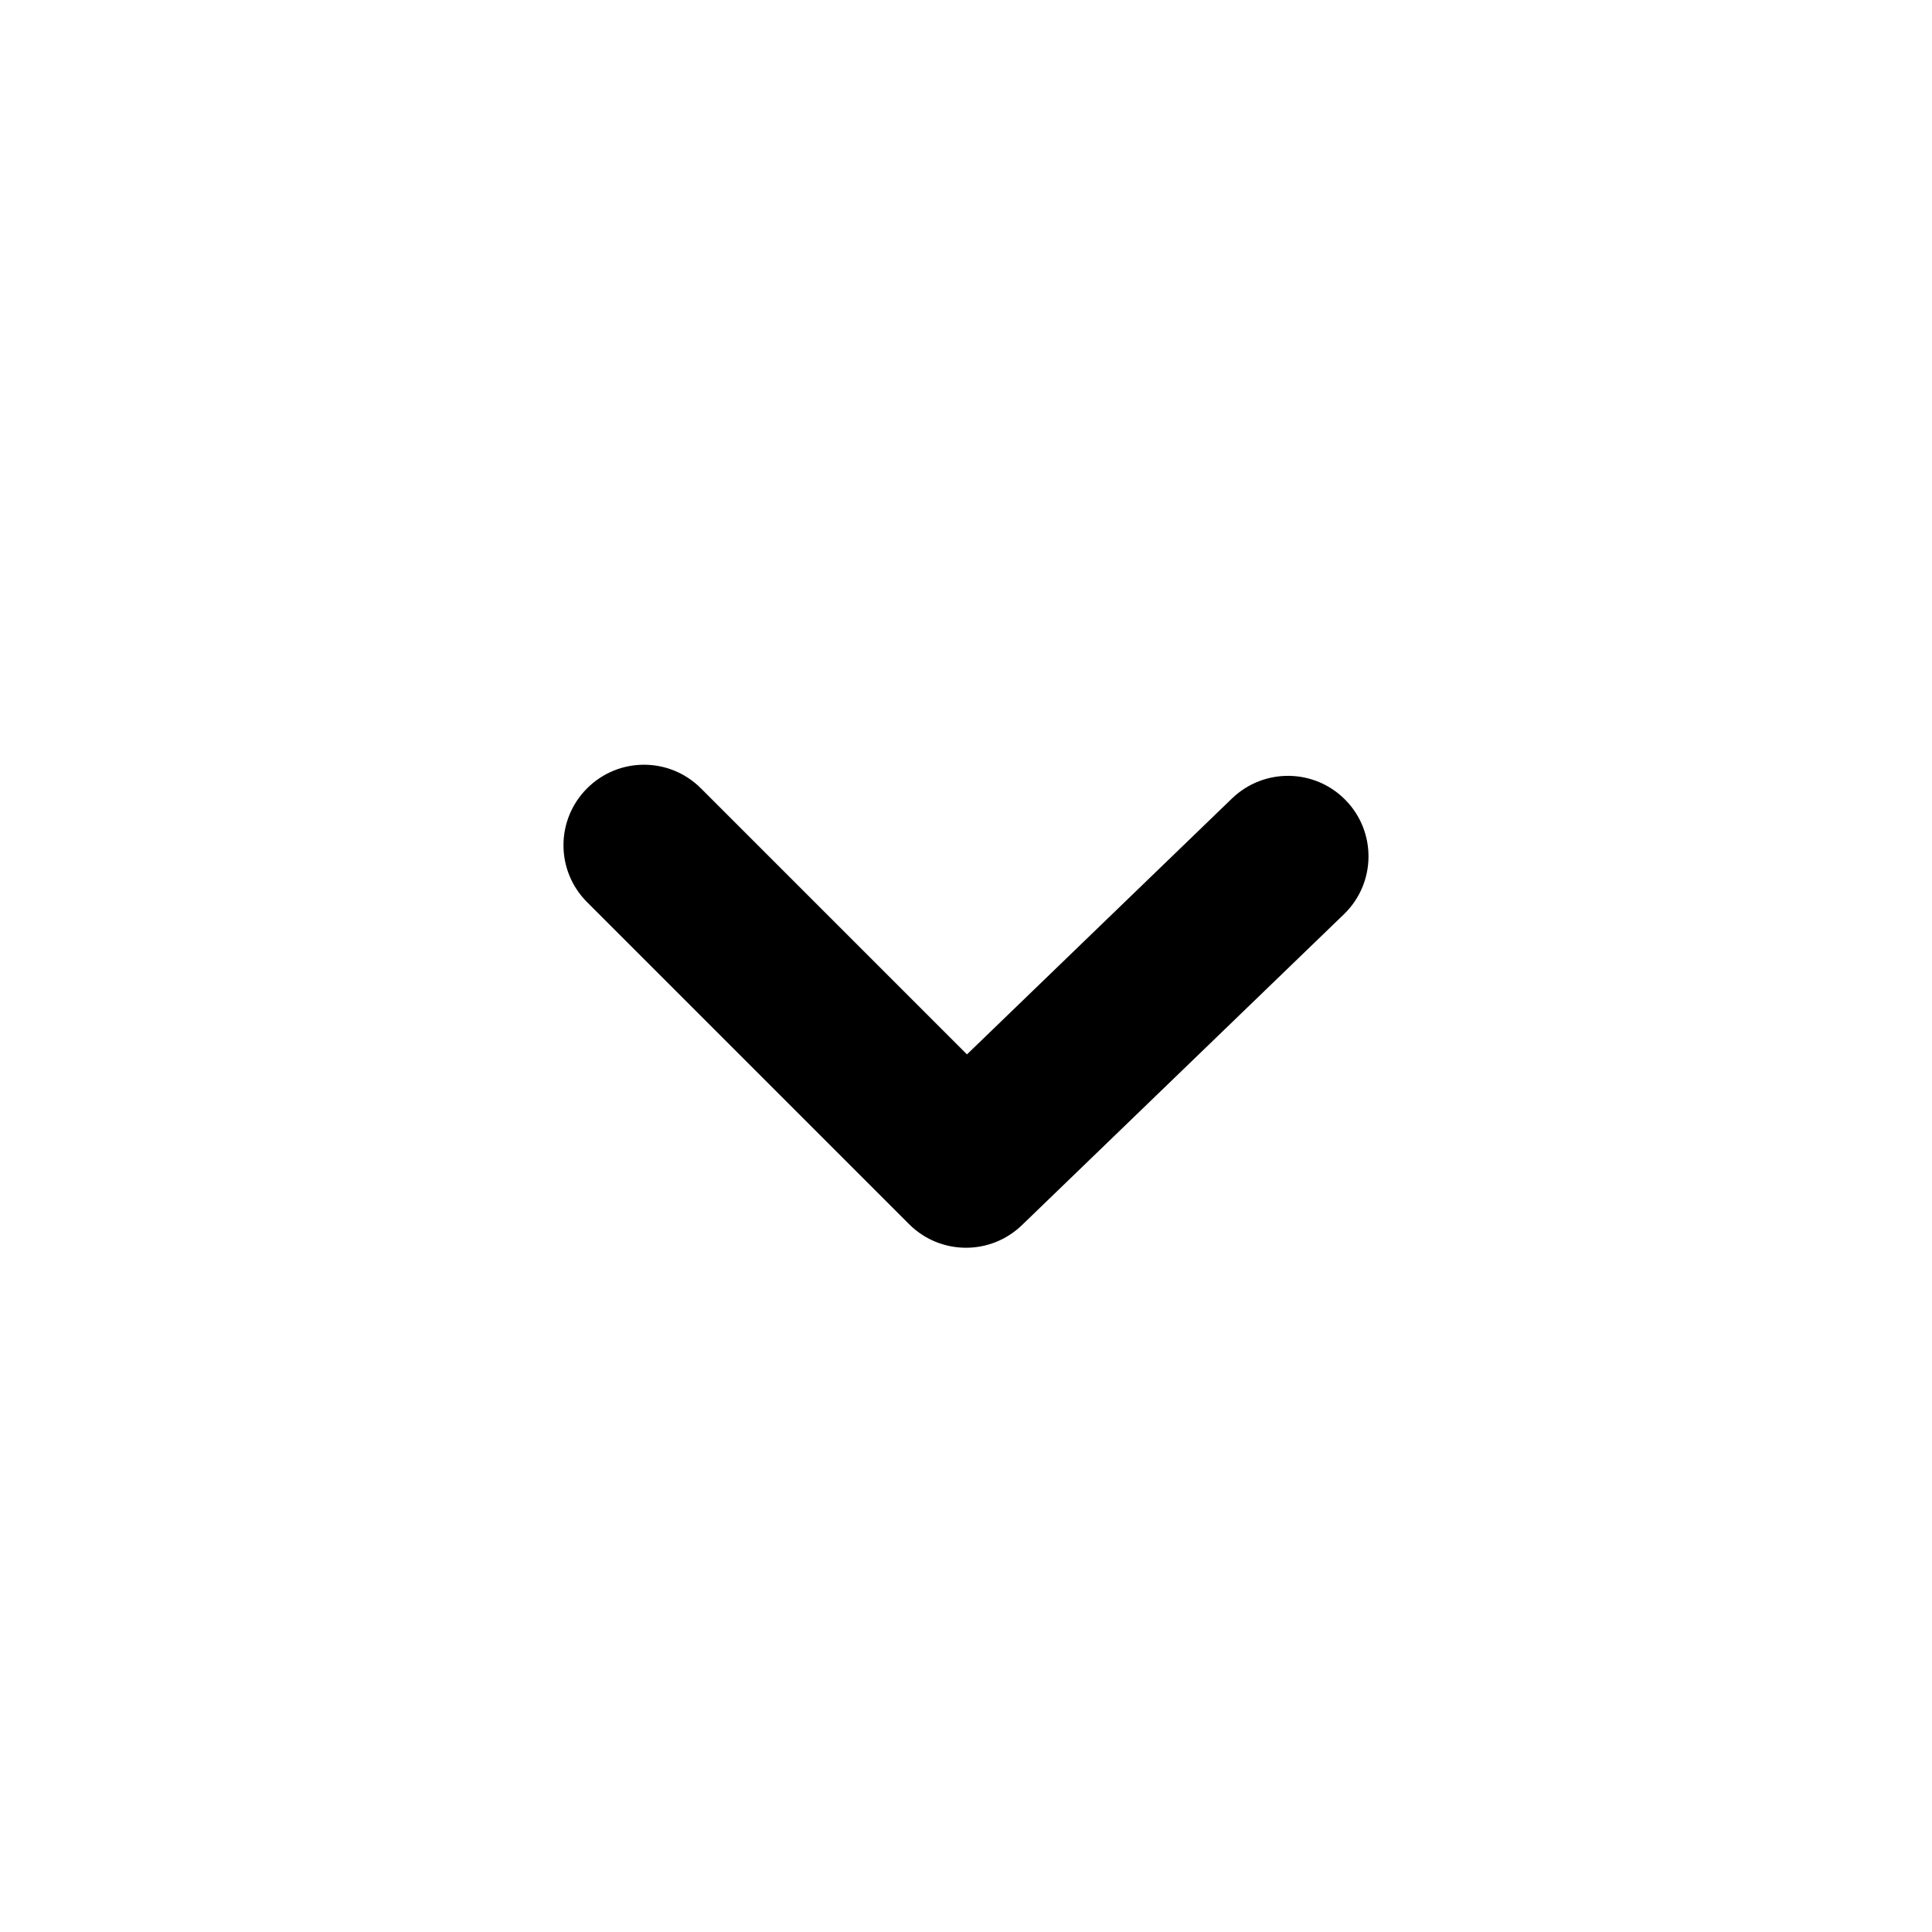
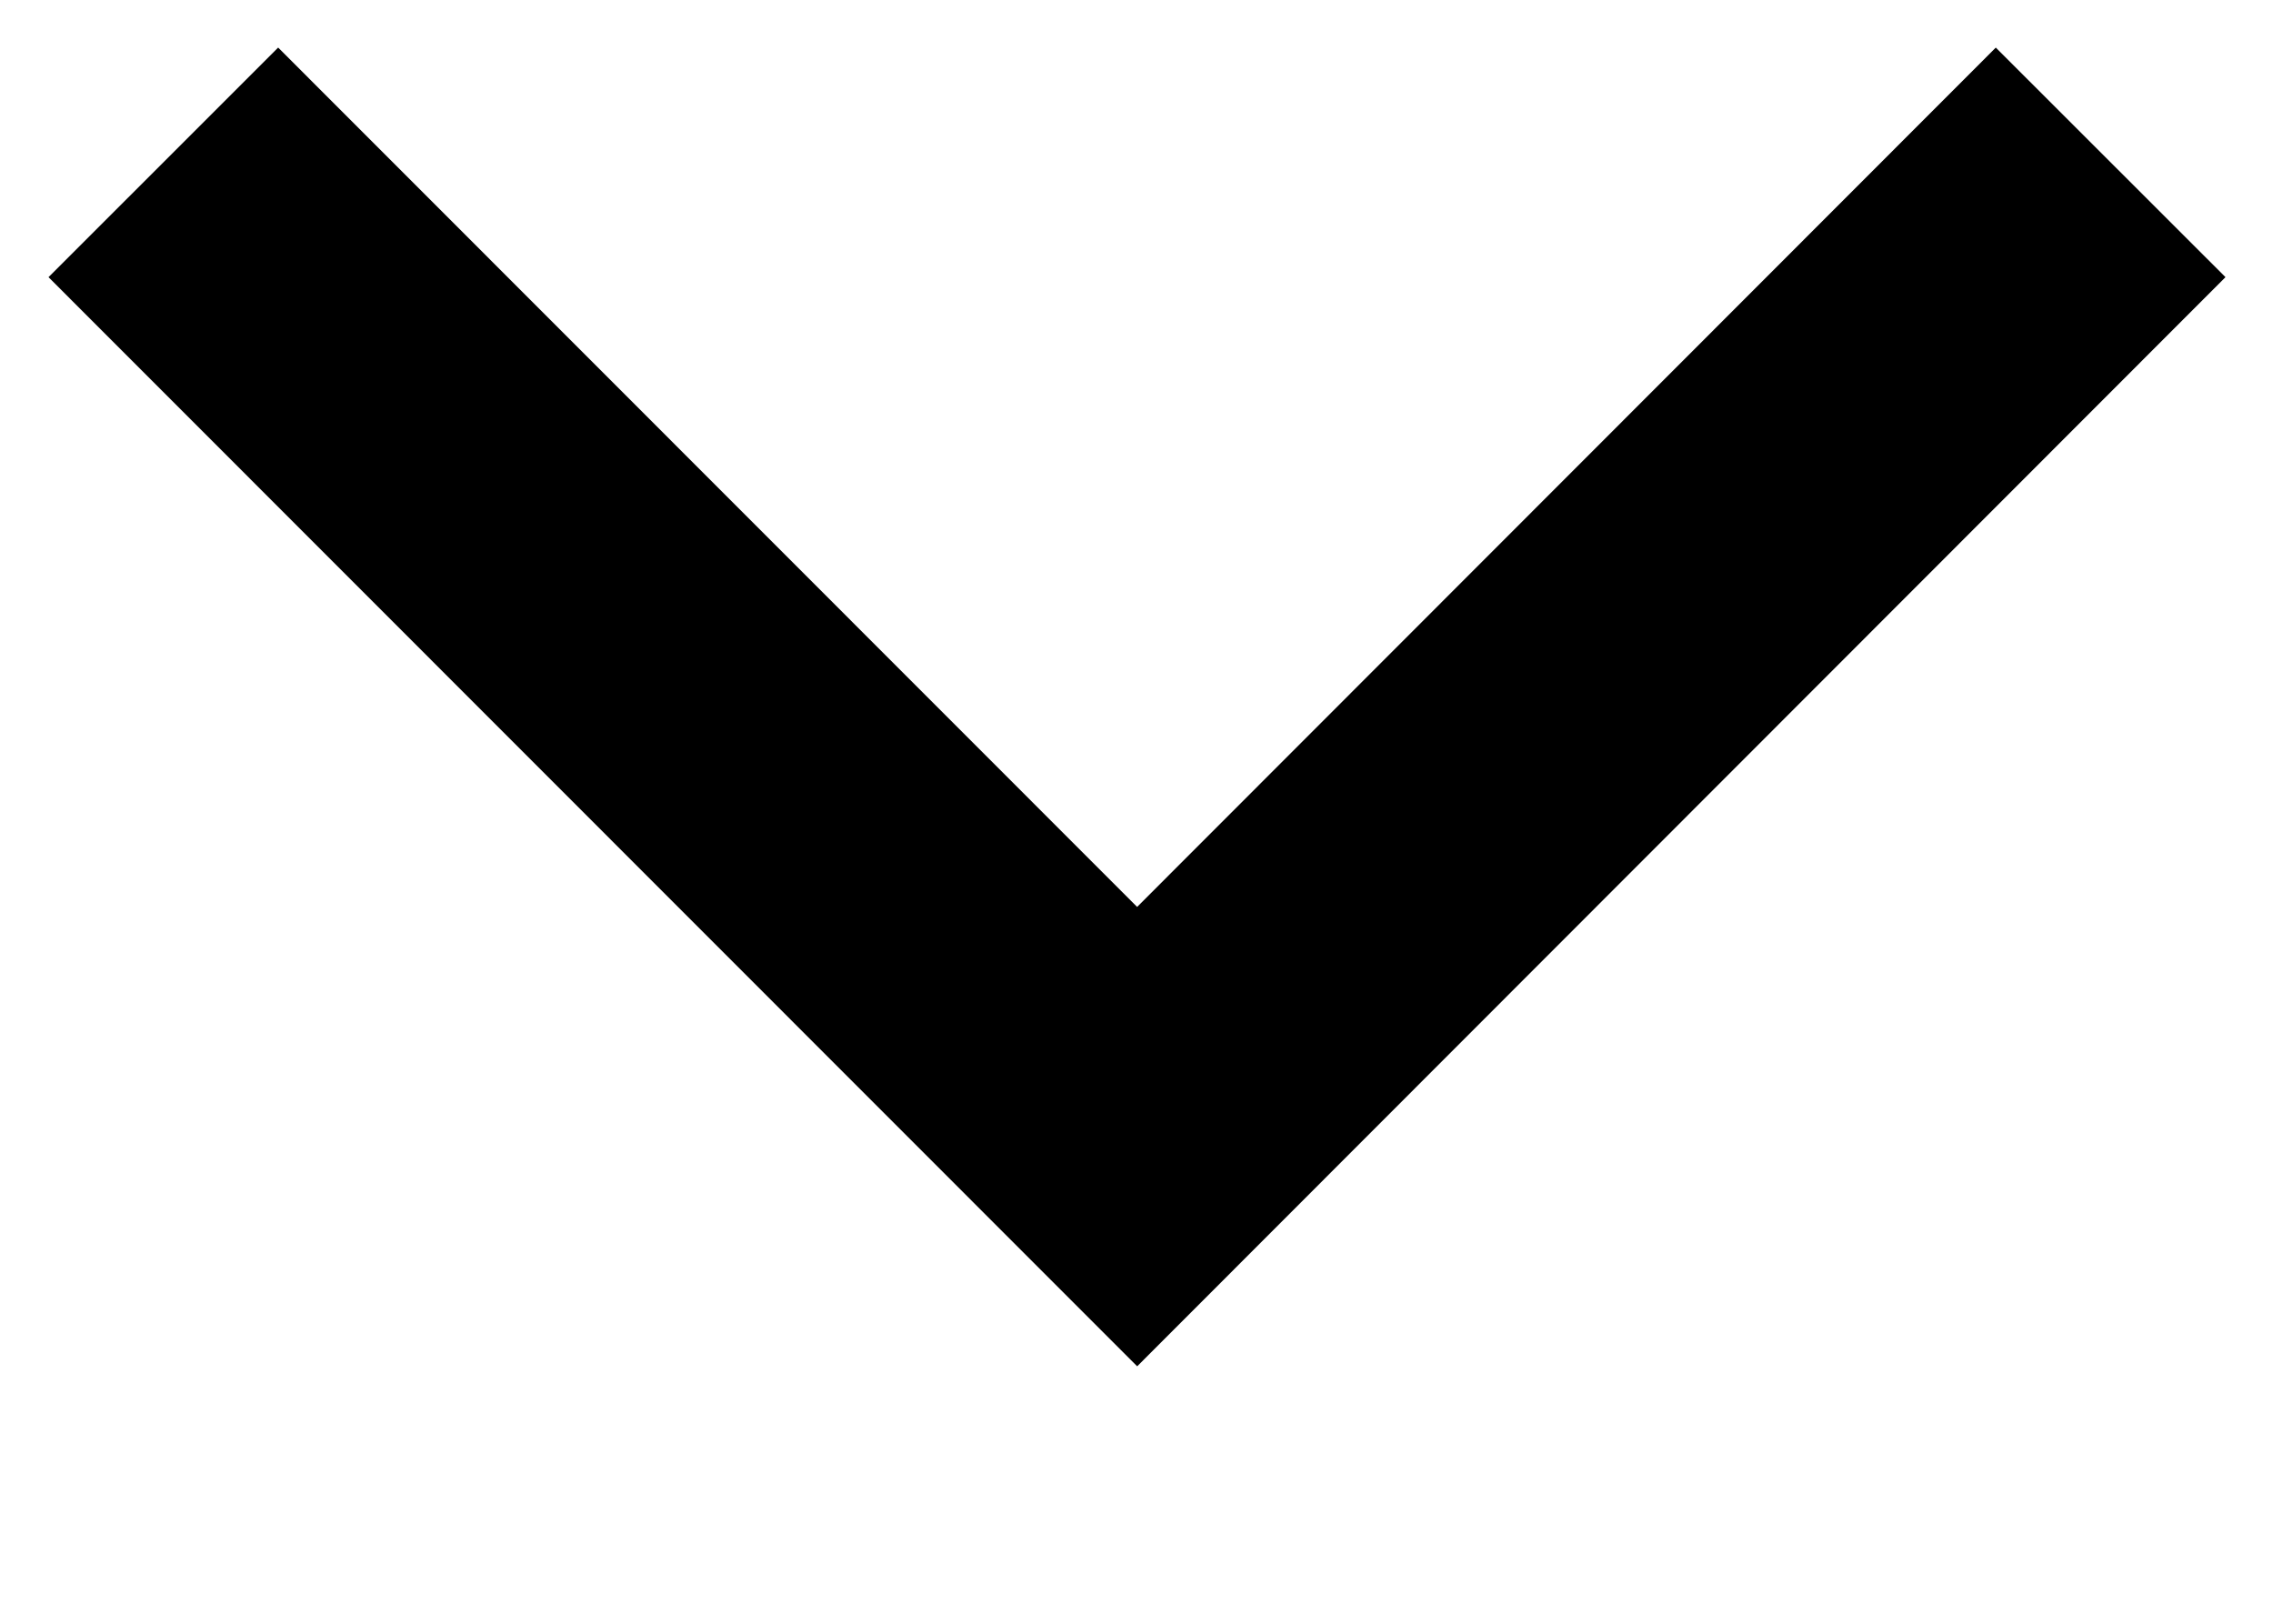
- <svg xmlns="http://www.w3.org/2000/svg" width="24" height="24" viewBox="0 0 24 24" fill="none">
-   <path fill-rule="evenodd" clip-rule="evenodd" d="M12 15.5C11.744 15.5 11.488 15.402 11.293 15.207L7.293 11.207C6.902 10.816 6.902 10.184 7.293 9.793C7.684 9.402 8.316 9.402 8.707 9.793L12.012 13.098L15.305 9.918C15.704 9.535 16.335 9.546 16.719 9.943C17.103 10.34 17.092 10.974 16.695 11.357L12.695 15.219C12.5 15.407 12.25 15.5 12 15.5Z" fill="currentColor" />
-   <mask id="mask0_156_10598" style="mask-type:alpha" maskUnits="userSpaceOnUse" x="7" y="9" width="10" height="7">
-     <path fill-rule="evenodd" clip-rule="evenodd" d="M12 15.5C11.744 15.5 11.488 15.402 11.293 15.207L7.293 11.207C6.902 10.816 6.902 10.184 7.293 9.793C7.684 9.402 8.316 9.402 8.707 9.793L12.012 13.098L15.305 9.918C15.704 9.535 16.335 9.546 16.719 9.943C17.103 10.34 17.092 10.974 16.695 11.357L12.695 15.219C12.5 15.407 12.25 15.5 12 15.5Z" fill="none" />
-   </mask>
+ <svg xmlns="http://www.w3.org/2000/svg" width="7" height="5" viewBox="0 0 7 5" fill="none">
+   <path d="M6.5 0.5L3.502 3.5L0.503 0.5" stroke="currentColor" />
</svg>
